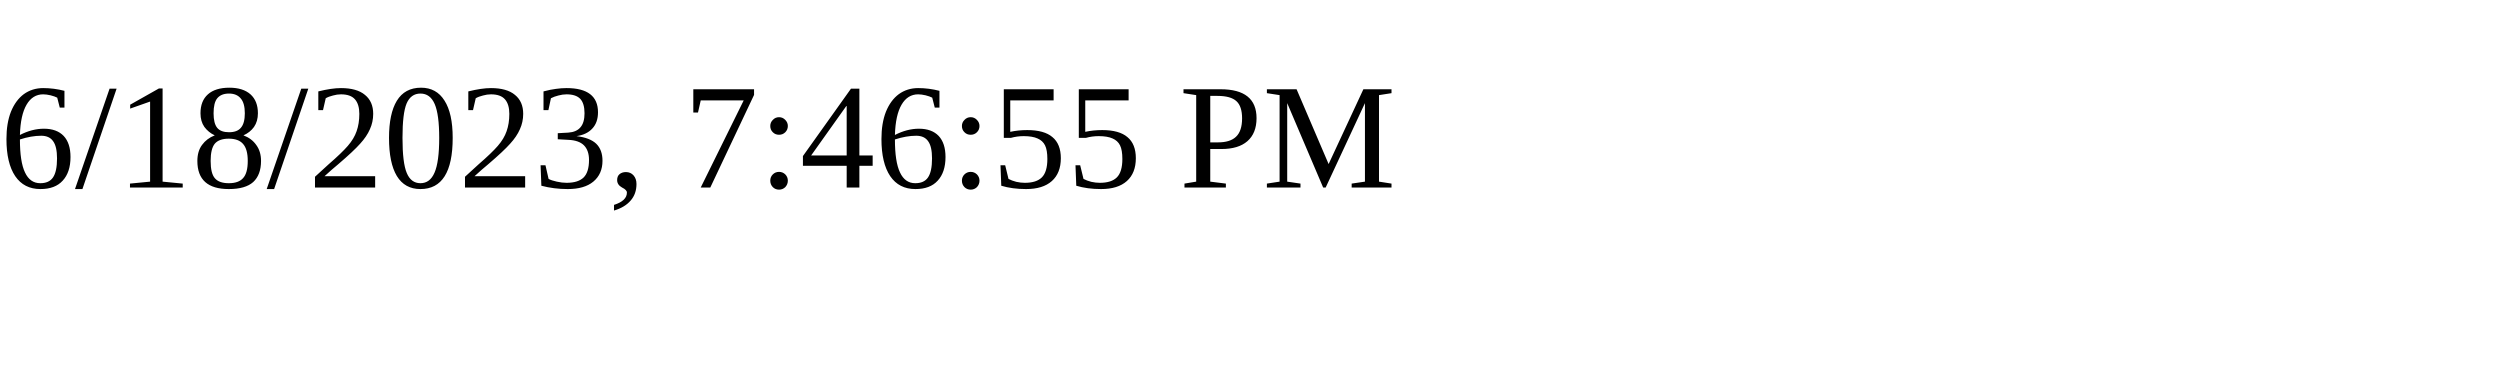
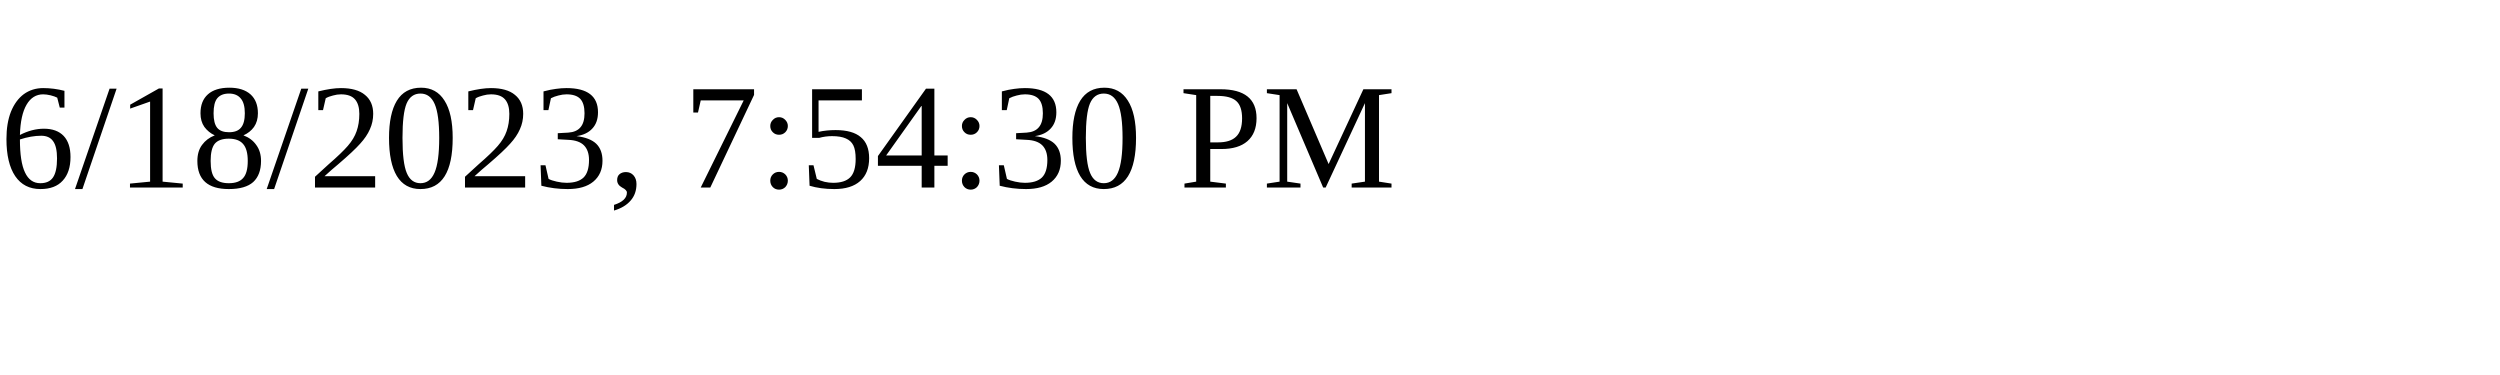
<svg xmlns="http://www.w3.org/2000/svg" height="30" width="200">
-   <text x="0" y="15">6/18/2023, 7:46:55 PM</text>
+   <text x="0" y="15">6/18/2023, 7:54:30 PM</text>
</svg>
